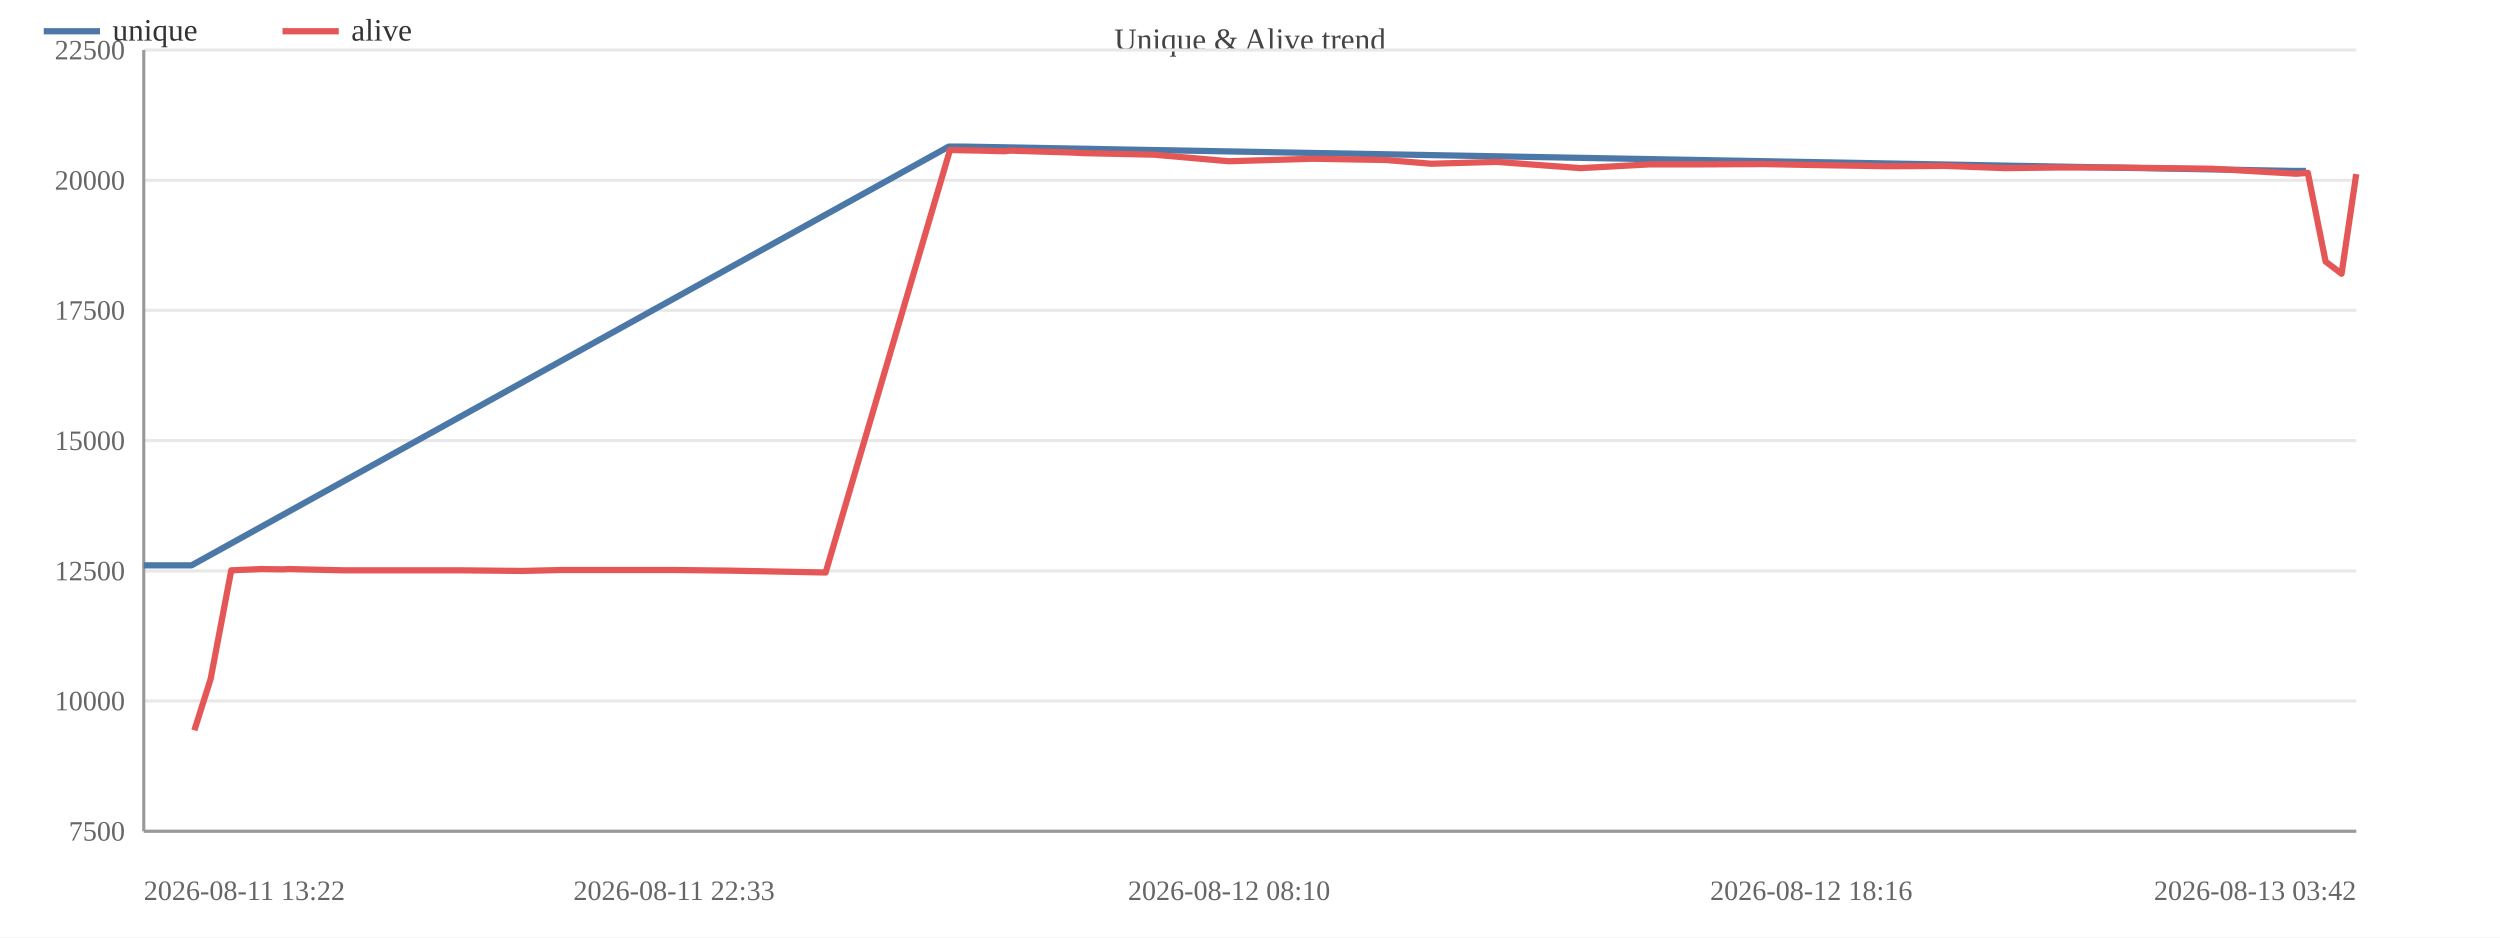
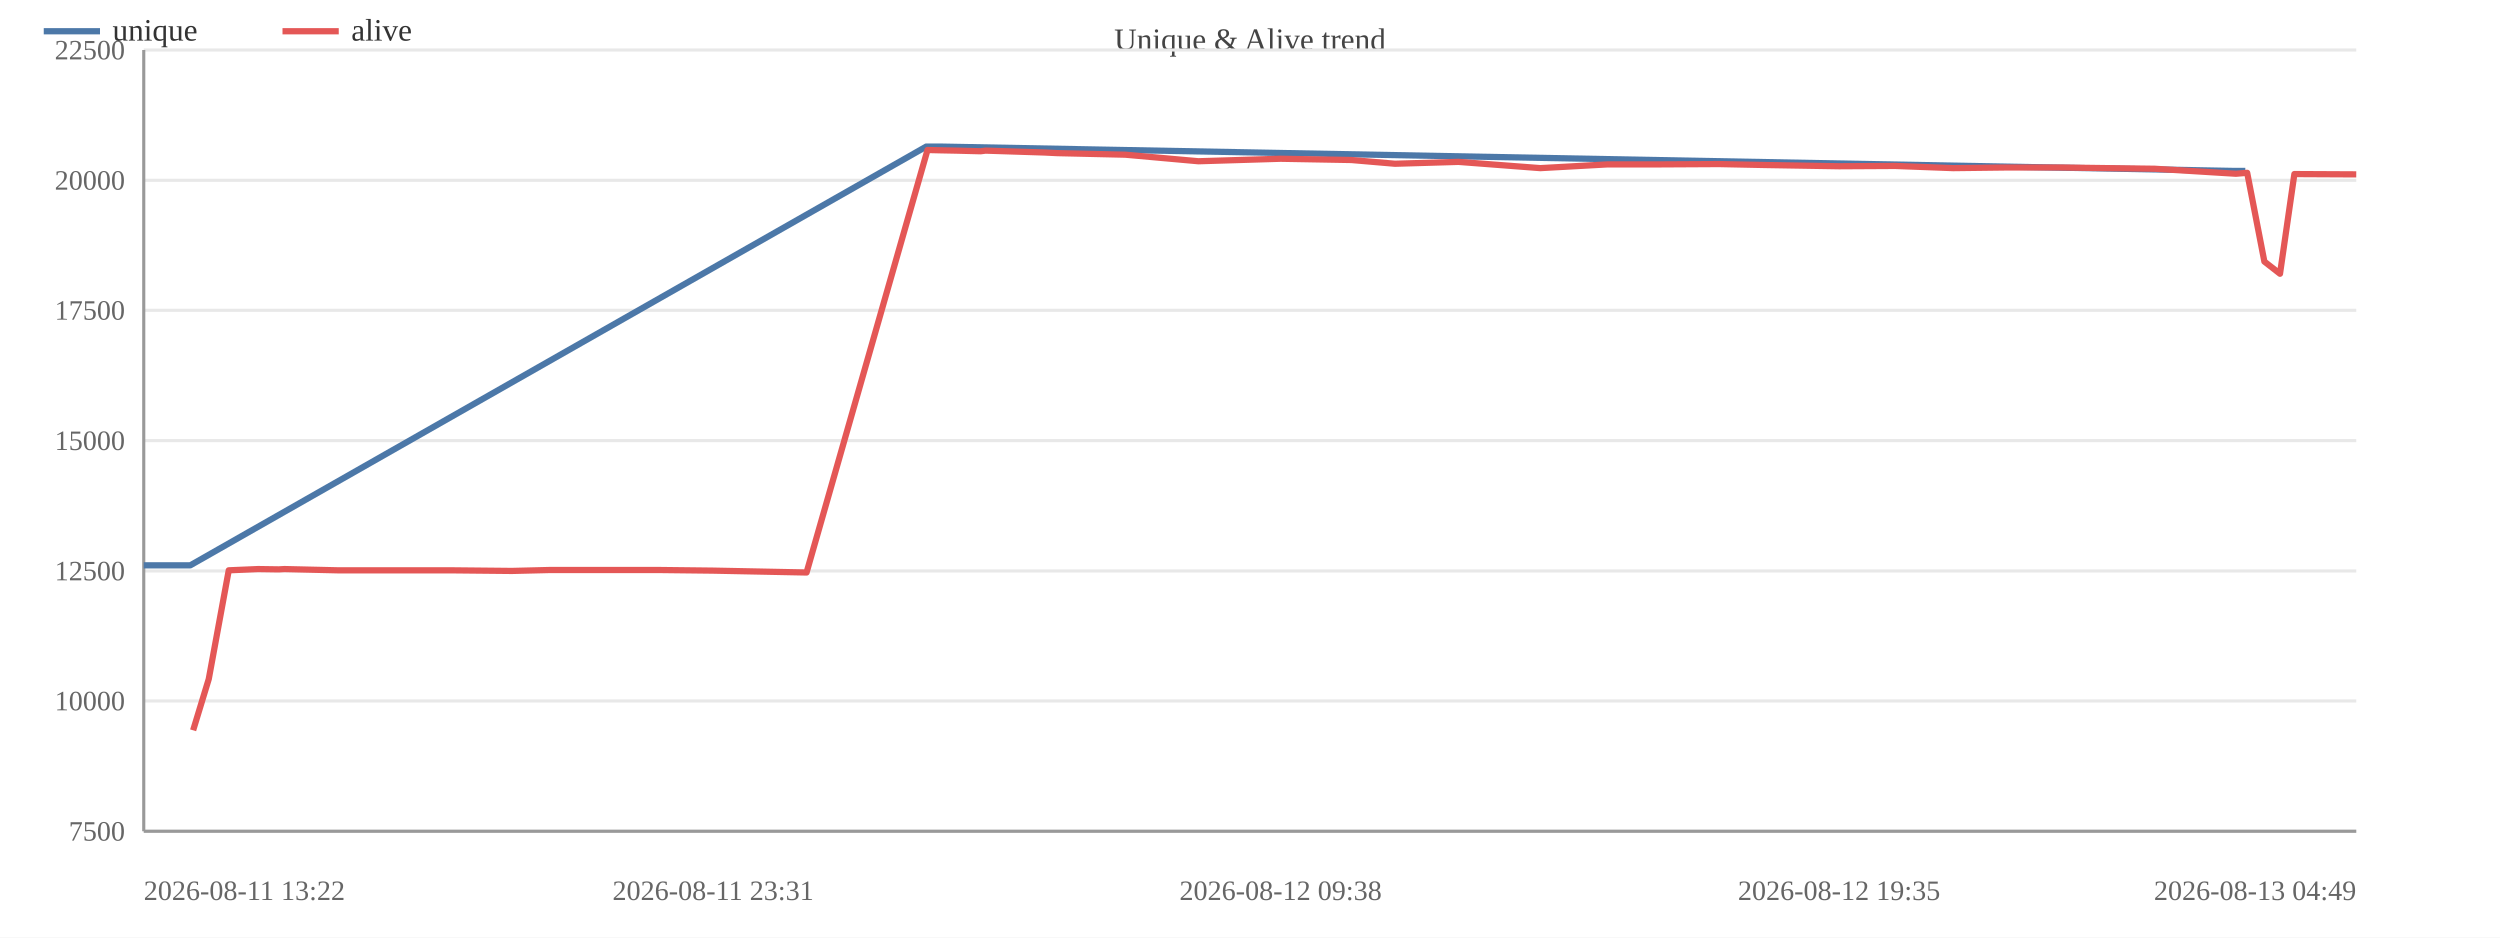
<svg xmlns="http://www.w3.org/2000/svg" width="800" height="300" viewBox="0 0 800 300">
  <rect width="800" height="300" fill="#ffffff" />
  <text x="400.0" y="16" font-size="10" text-anchor="middle" fill="#444">Unique &amp; Alive trend</text>
  <line x1="46" y1="266.0" x2="754" y2="266.0" stroke="#e8e8e8" />
  <text x="40" y="269.0" font-size="9" text-anchor="end" fill="#666">7500</text>
  <line x1="46" y1="224.3" x2="754" y2="224.3" stroke="#e8e8e8" />
  <text x="40" y="227.3" font-size="9" text-anchor="end" fill="#666">10000</text>
  <line x1="46" y1="182.7" x2="754" y2="182.7" stroke="#e8e8e8" />
  <text x="40" y="185.7" font-size="9" text-anchor="end" fill="#666">12500</text>
  <line x1="46" y1="141.0" x2="754" y2="141.0" stroke="#e8e8e8" />
  <text x="40" y="144.0" font-size="9" text-anchor="end" fill="#666">15000</text>
  <line x1="46" y1="99.3" x2="754" y2="99.3" stroke="#e8e8e8" />
  <text x="40" y="102.3" font-size="9" text-anchor="end" fill="#666">17500</text>
  <line x1="46" y1="57.7" x2="754" y2="57.7" stroke="#e8e8e8" />
  <text x="40" y="60.7" font-size="9" text-anchor="end" fill="#666">20000</text>
  <line x1="46" y1="16.0" x2="754" y2="16.0" stroke="#e8e8e8" />
  <text x="40" y="19.0" font-size="9" text-anchor="end" fill="#666">22500</text>
  <line x1="46" y1="16" x2="46" y2="266" stroke="#999" />
  <line x1="46" y1="266" x2="754" y2="266" stroke="#999" />
-   <polyline fill="none" stroke="#4c78a8" stroke-width="2" stroke-linejoin="round" points="46.0,180.9 61.3,180.9 303.6,46.9 308.0,46.9 734.2,54.7 737.9,54.7" />
+   <polyline fill="none" stroke="#4c78a8" stroke-width="2" stroke-linejoin="round" points="46.0,180.9 60.9,180.9 296.4,46.9 300.7,46.9 714.9,54.7 718.5,54.7" />
  <circle cx="46.0" cy="180.9" r="4" fill="transparent" />
-   <circle cx="61.3" cy="180.9" r="4" fill="transparent" />
-   <circle cx="303.6" cy="46.9" r="4" fill="transparent" />
-   <circle cx="308.0" cy="46.9" r="4" fill="transparent" />
-   <circle cx="734.2" cy="54.7" r="4" fill="transparent" />
-   <circle cx="737.9" cy="54.7" r="4" fill="transparent" />
-   <polyline fill="none" stroke="#e45756" stroke-width="2" stroke-linejoin="round" points="62.2,233.7 67.4,217.3 74.0,182.5 83.6,182.1 90.5,182.2 92.3,182.1 109.8,182.5 128.6,182.5 146.9,182.5 167.2,182.7 179.7,182.4 198.3,182.4 215.7,182.4 233.5,182.6 264.2,183.2 304.0,48.0 308.4,48.1 313.6,48.2 321.5,48.4 323.2,48.2 342.5,48.8 346.7,49.0 369.2,49.5 393.3,51.6 420.2,50.8 443.5,51.2 458.0,52.4 478.9,51.8 505.8,53.8 528.0,52.6 545.7,52.6 564.6,52.5 579.6,52.8 604.1,53.2 622.5,53.1 641.7,53.8 658.6,53.6 677.0,53.6 708.0,54.0 734.8,55.6 738.5,55.3 744.2,83.7 749.3,87.6 754.0,55.7" />
-   <circle cx="62.2" cy="233.7" r="4" fill="transparent" />
-   <circle cx="67.4" cy="217.3" r="4" fill="transparent" />
-   <circle cx="74.0" cy="182.5" r="4" fill="transparent" />
-   <circle cx="83.6" cy="182.1" r="4" fill="transparent" />
-   <circle cx="90.5" cy="182.2" r="4" fill="transparent" />
-   <circle cx="92.3" cy="182.1" r="4" fill="transparent" />
-   <circle cx="109.8" cy="182.5" r="4" fill="transparent" />
-   <circle cx="128.6" cy="182.5" r="4" fill="transparent" />
-   <circle cx="146.9" cy="182.5" r="4" fill="transparent" />
-   <circle cx="167.2" cy="182.7" r="4" fill="transparent" />
-   <circle cx="179.7" cy="182.4" r="4" fill="transparent" />
-   <circle cx="198.3" cy="182.4" r="4" fill="transparent" />
-   <circle cx="215.7" cy="182.4" r="4" fill="transparent" />
-   <circle cx="233.5" cy="182.6" r="4" fill="transparent" />
-   <circle cx="264.2" cy="183.2" r="4" fill="transparent" />
-   <circle cx="304.0" cy="48.0" r="4" fill="transparent" />
-   <circle cx="308.4" cy="48.1" r="4" fill="transparent" />
-   <circle cx="313.6" cy="48.2" r="4" fill="transparent" />
-   <circle cx="321.5" cy="48.4" r="4" fill="transparent" />
-   <circle cx="323.2" cy="48.2" r="4" fill="transparent" />
-   <circle cx="342.5" cy="48.8" r="4" fill="transparent" />
-   <circle cx="346.7" cy="49.0" r="4" fill="transparent" />
-   <circle cx="369.2" cy="49.5" r="4" fill="transparent" />
-   <circle cx="393.3" cy="51.6" r="4" fill="transparent" />
-   <circle cx="420.2" cy="50.8" r="4" fill="transparent" />
-   <circle cx="443.5" cy="51.2" r="4" fill="transparent" />
-   <circle cx="458.0" cy="52.4" r="4" fill="transparent" />
-   <circle cx="478.9" cy="51.8" r="4" fill="transparent" />
-   <circle cx="505.8" cy="53.8" r="4" fill="transparent" />
-   <circle cx="528.0" cy="52.6" r="4" fill="transparent" />
-   <circle cx="545.7" cy="52.6" r="4" fill="transparent" />
-   <circle cx="564.6" cy="52.5" r="4" fill="transparent" />
-   <circle cx="579.6" cy="52.8" r="4" fill="transparent" />
-   <circle cx="604.1" cy="53.2" r="4" fill="transparent" />
-   <circle cx="622.5" cy="53.1" r="4" fill="transparent" />
-   <circle cx="641.7" cy="53.8" r="4" fill="transparent" />
-   <circle cx="658.6" cy="53.6" r="4" fill="transparent" />
-   <circle cx="677.0" cy="53.6" r="4" fill="transparent" />
-   <circle cx="708.0" cy="54.0" r="4" fill="transparent" />
-   <circle cx="734.8" cy="55.6" r="4" fill="transparent" />
-   <circle cx="738.5" cy="55.3" r="4" fill="transparent" />
-   <circle cx="744.2" cy="83.7" r="4" fill="transparent" />
-   <circle cx="749.3" cy="87.6" r="4" fill="transparent" />
-   <circle cx="754.0" cy="55.7" r="4" fill="transparent" />
+   <circle cx="60.9" cy="180.9" r="4" fill="transparent" />
+   <circle cx="296.4" cy="46.9" r="4" fill="transparent" />
+   <circle cx="300.7" cy="46.9" r="4" fill="transparent" />
+   <circle cx="714.9" cy="54.7" r="4" fill="transparent" />
+   <circle cx="718.5" cy="54.7" r="4" fill="transparent" />
+   <polyline fill="none" stroke="#e45756" stroke-width="2" stroke-linejoin="round" points="61.8,233.7 66.8,217.3 73.2,182.5 82.6,182.1 89.2,182.2 91.0,182.1 108.0,182.5 126.3,182.5 144.0,182.5 163.8,182.7 175.9,182.4 194.1,182.4 210.9,182.4 228.2,182.6 258.1,183.2 296.8,48.0 301.0,48.1 306.1,48.2 313.8,48.4 315.4,48.2 334.2,48.8 338.3,49.0 360.1,49.5 383.5,51.6 409.8,50.8 432.4,51.2 446.4,52.4 466.7,51.8 492.9,53.8 514.5,52.6 531.7,52.6 550.0,52.5 564.6,52.8 588.5,53.2 606.4,53.1 625.0,53.8 641.5,53.6 659.3,53.6 689.5,54.0 715.5,55.6 719.1,55.3 724.6,83.7 729.6,87.6 734.2,55.7 754.0,55.8" />
+   <circle cx="61.8" cy="233.7" r="4" fill="transparent" />
+   <circle cx="66.8" cy="217.3" r="4" fill="transparent" />
+   <circle cx="73.2" cy="182.5" r="4" fill="transparent" />
+   <circle cx="82.6" cy="182.1" r="4" fill="transparent" />
+   <circle cx="89.2" cy="182.2" r="4" fill="transparent" />
+   <circle cx="91.0" cy="182.1" r="4" fill="transparent" />
+   <circle cx="108.0" cy="182.5" r="4" fill="transparent" />
+   <circle cx="126.3" cy="182.5" r="4" fill="transparent" />
+   <circle cx="144.0" cy="182.5" r="4" fill="transparent" />
+   <circle cx="163.8" cy="182.7" r="4" fill="transparent" />
+   <circle cx="175.9" cy="182.4" r="4" fill="transparent" />
+   <circle cx="194.1" cy="182.4" r="4" fill="transparent" />
+   <circle cx="210.9" cy="182.4" r="4" fill="transparent" />
+   <circle cx="228.2" cy="182.6" r="4" fill="transparent" />
+   <circle cx="258.1" cy="183.2" r="4" fill="transparent" />
+   <circle cx="296.8" cy="48.0" r="4" fill="transparent" />
+   <circle cx="301.0" cy="48.1" r="4" fill="transparent" />
+   <circle cx="306.1" cy="48.2" r="4" fill="transparent" />
+   <circle cx="313.8" cy="48.4" r="4" fill="transparent" />
+   <circle cx="315.4" cy="48.2" r="4" fill="transparent" />
+   <circle cx="334.2" cy="48.8" r="4" fill="transparent" />
+   <circle cx="338.3" cy="49.0" r="4" fill="transparent" />
+   <circle cx="360.1" cy="49.5" r="4" fill="transparent" />
+   <circle cx="383.5" cy="51.6" r="4" fill="transparent" />
+   <circle cx="409.8" cy="50.8" r="4" fill="transparent" />
+   <circle cx="432.4" cy="51.2" r="4" fill="transparent" />
+   <circle cx="446.4" cy="52.4" r="4" fill="transparent" />
+   <circle cx="466.7" cy="51.8" r="4" fill="transparent" />
+   <circle cx="492.9" cy="53.8" r="4" fill="transparent" />
+   <circle cx="514.5" cy="52.6" r="4" fill="transparent" />
+   <circle cx="531.7" cy="52.6" r="4" fill="transparent" />
+   <circle cx="550.0" cy="52.5" r="4" fill="transparent" />
+   <circle cx="564.6" cy="52.8" r="4" fill="transparent" />
+   <circle cx="588.5" cy="53.2" r="4" fill="transparent" />
+   <circle cx="606.4" cy="53.1" r="4" fill="transparent" />
+   <circle cx="625.0" cy="53.8" r="4" fill="transparent" />
+   <circle cx="641.5" cy="53.6" r="4" fill="transparent" />
+   <circle cx="659.3" cy="53.6" r="4" fill="transparent" />
+   <circle cx="689.5" cy="54.0" r="4" fill="transparent" />
+   <circle cx="715.5" cy="55.6" r="4" fill="transparent" />
+   <circle cx="719.1" cy="55.3" r="4" fill="transparent" />
+   <circle cx="724.6" cy="83.7" r="4" fill="transparent" />
+   <circle cx="729.6" cy="87.6" r="4" fill="transparent" />
+   <circle cx="734.2" cy="55.7" r="4" fill="transparent" />
+   <circle cx="754.0" cy="55.8" r="4" fill="transparent" />
  <text x="46.0" y="288" font-size="9" text-anchor="start" fill="#666">2026-08-11 13:22</text>
-   <text x="215.7" y="288" font-size="9" text-anchor="middle" fill="#666">2026-08-11 22:33</text>
-   <text x="393.3" y="288" font-size="9" text-anchor="middle" fill="#666">2026-08-12 08:10</text>
-   <text x="579.6" y="288" font-size="9" text-anchor="middle" fill="#666">2026-08-12 18:16</text>
-   <text x="754.0" y="288" font-size="9" text-anchor="end" fill="#666">2026-08-13 03:42</text>
+   <text x="228.2" y="288" font-size="9" text-anchor="middle" fill="#666">2026-08-11 23:31</text>
+   <text x="409.8" y="288" font-size="9" text-anchor="middle" fill="#666">2026-08-12 09:38</text>
+   <text x="588.5" y="288" font-size="9" text-anchor="middle" fill="#666">2026-08-12 19:35</text>
+   <text x="754.0" y="288" font-size="9" text-anchor="end" fill="#666">2026-08-13 04:49</text>
  <line x1="14" y1="10" x2="32" y2="10" stroke="#4c78a8" stroke-width="2" />
  <text x="36" y="13" font-size="10" fill="#333">unique</text>
  <line x1="90.4" y1="10" x2="108.4" y2="10" stroke="#e45756" stroke-width="2" />
  <text x="112.4" y="13" font-size="10" fill="#333">alive</text>
</svg>
